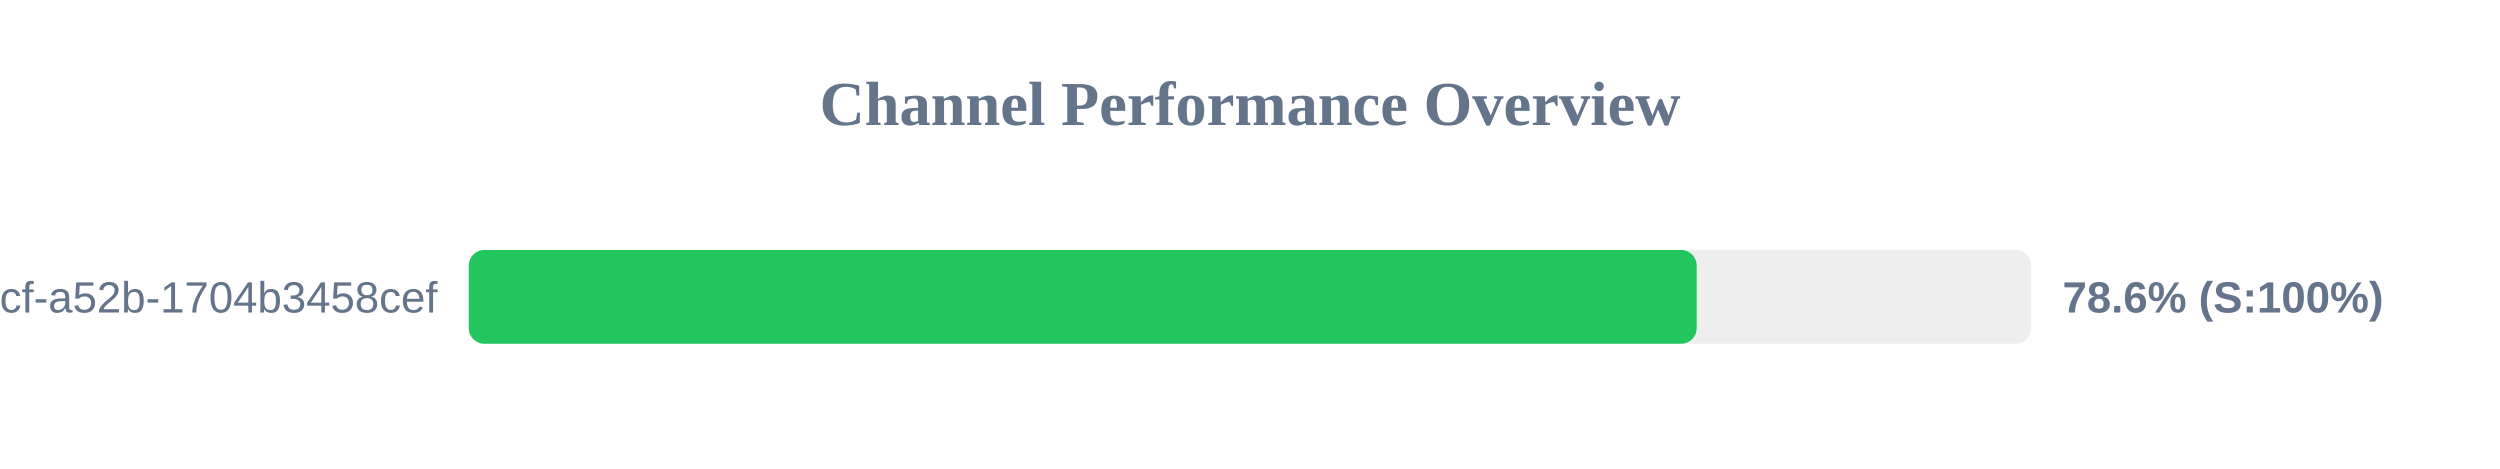
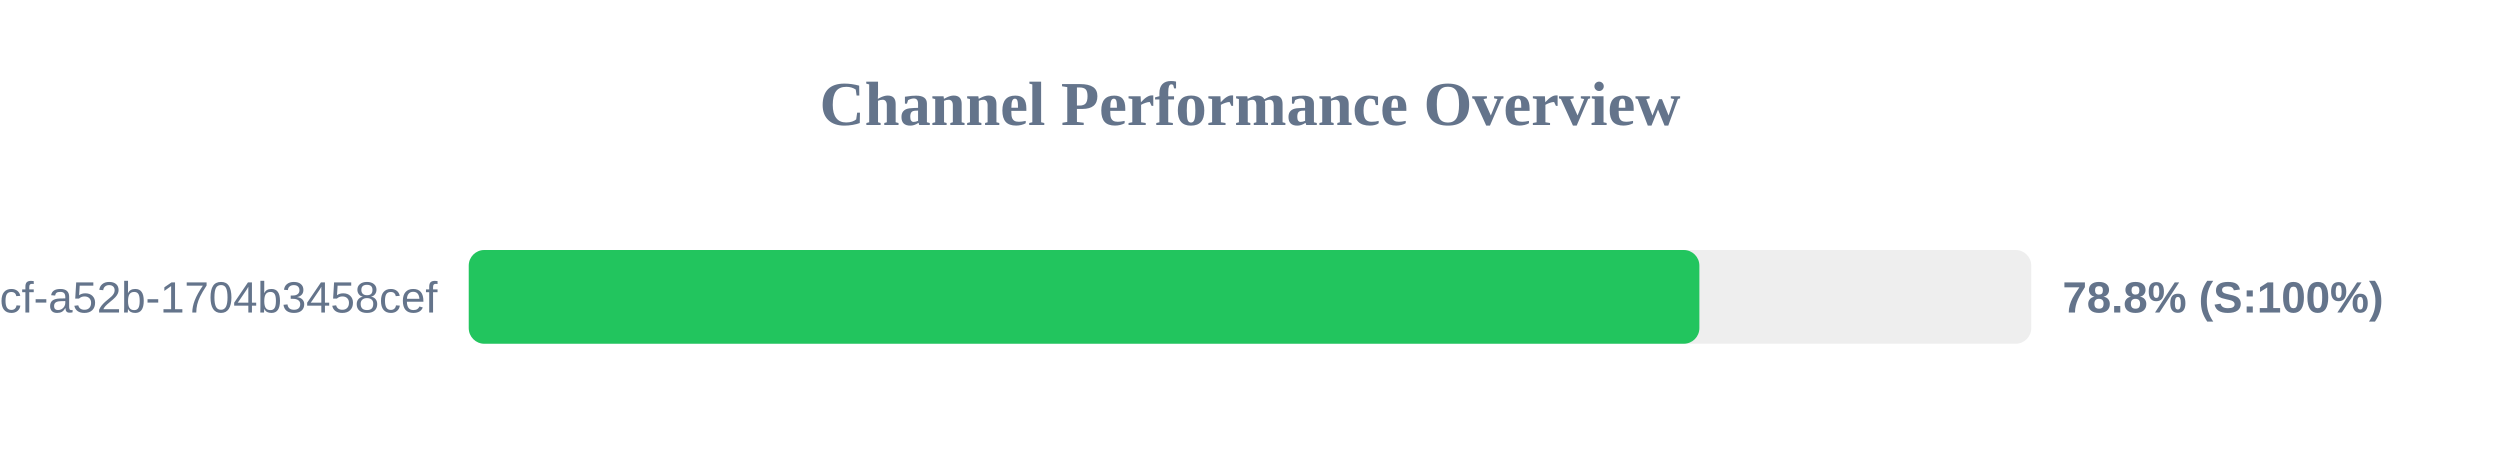
<svg xmlns="http://www.w3.org/2000/svg" width="800" height="150" version="1.1">
  <style>
        .row { font: 14px Arial; fill: #64748b; }
        .score { font: bold 14px Arial; fill: #64748b; }
    </style>
  <text x="400" y="40" text-anchor="middle" font-size="20px" font-weight="bold" fill="#64748b">Channel Performance Overview</text>
  <rect x="150" y="80" width="500" height="30" fill="#eee" rx="5" />
-   <rect x="150" y="80" width="392.95" height="30" fill="#22c55e" rx="5" />
+   <rect x="150" y="80" width="393.8" height="30" fill="#22c55e" rx="5" />
  <text x="140" y="100" text-anchor="end" class="row">?uuid=0cb527d9-6117-4bcf-a52b-1704b3458cef</text>
-   <text x="660" y="100" text-anchor="start" class="score">78.6% (S:100%)</text>
+   <text x="660" y="100" text-anchor="start" class="score">78.8% (S:100%)</text>
</svg>
